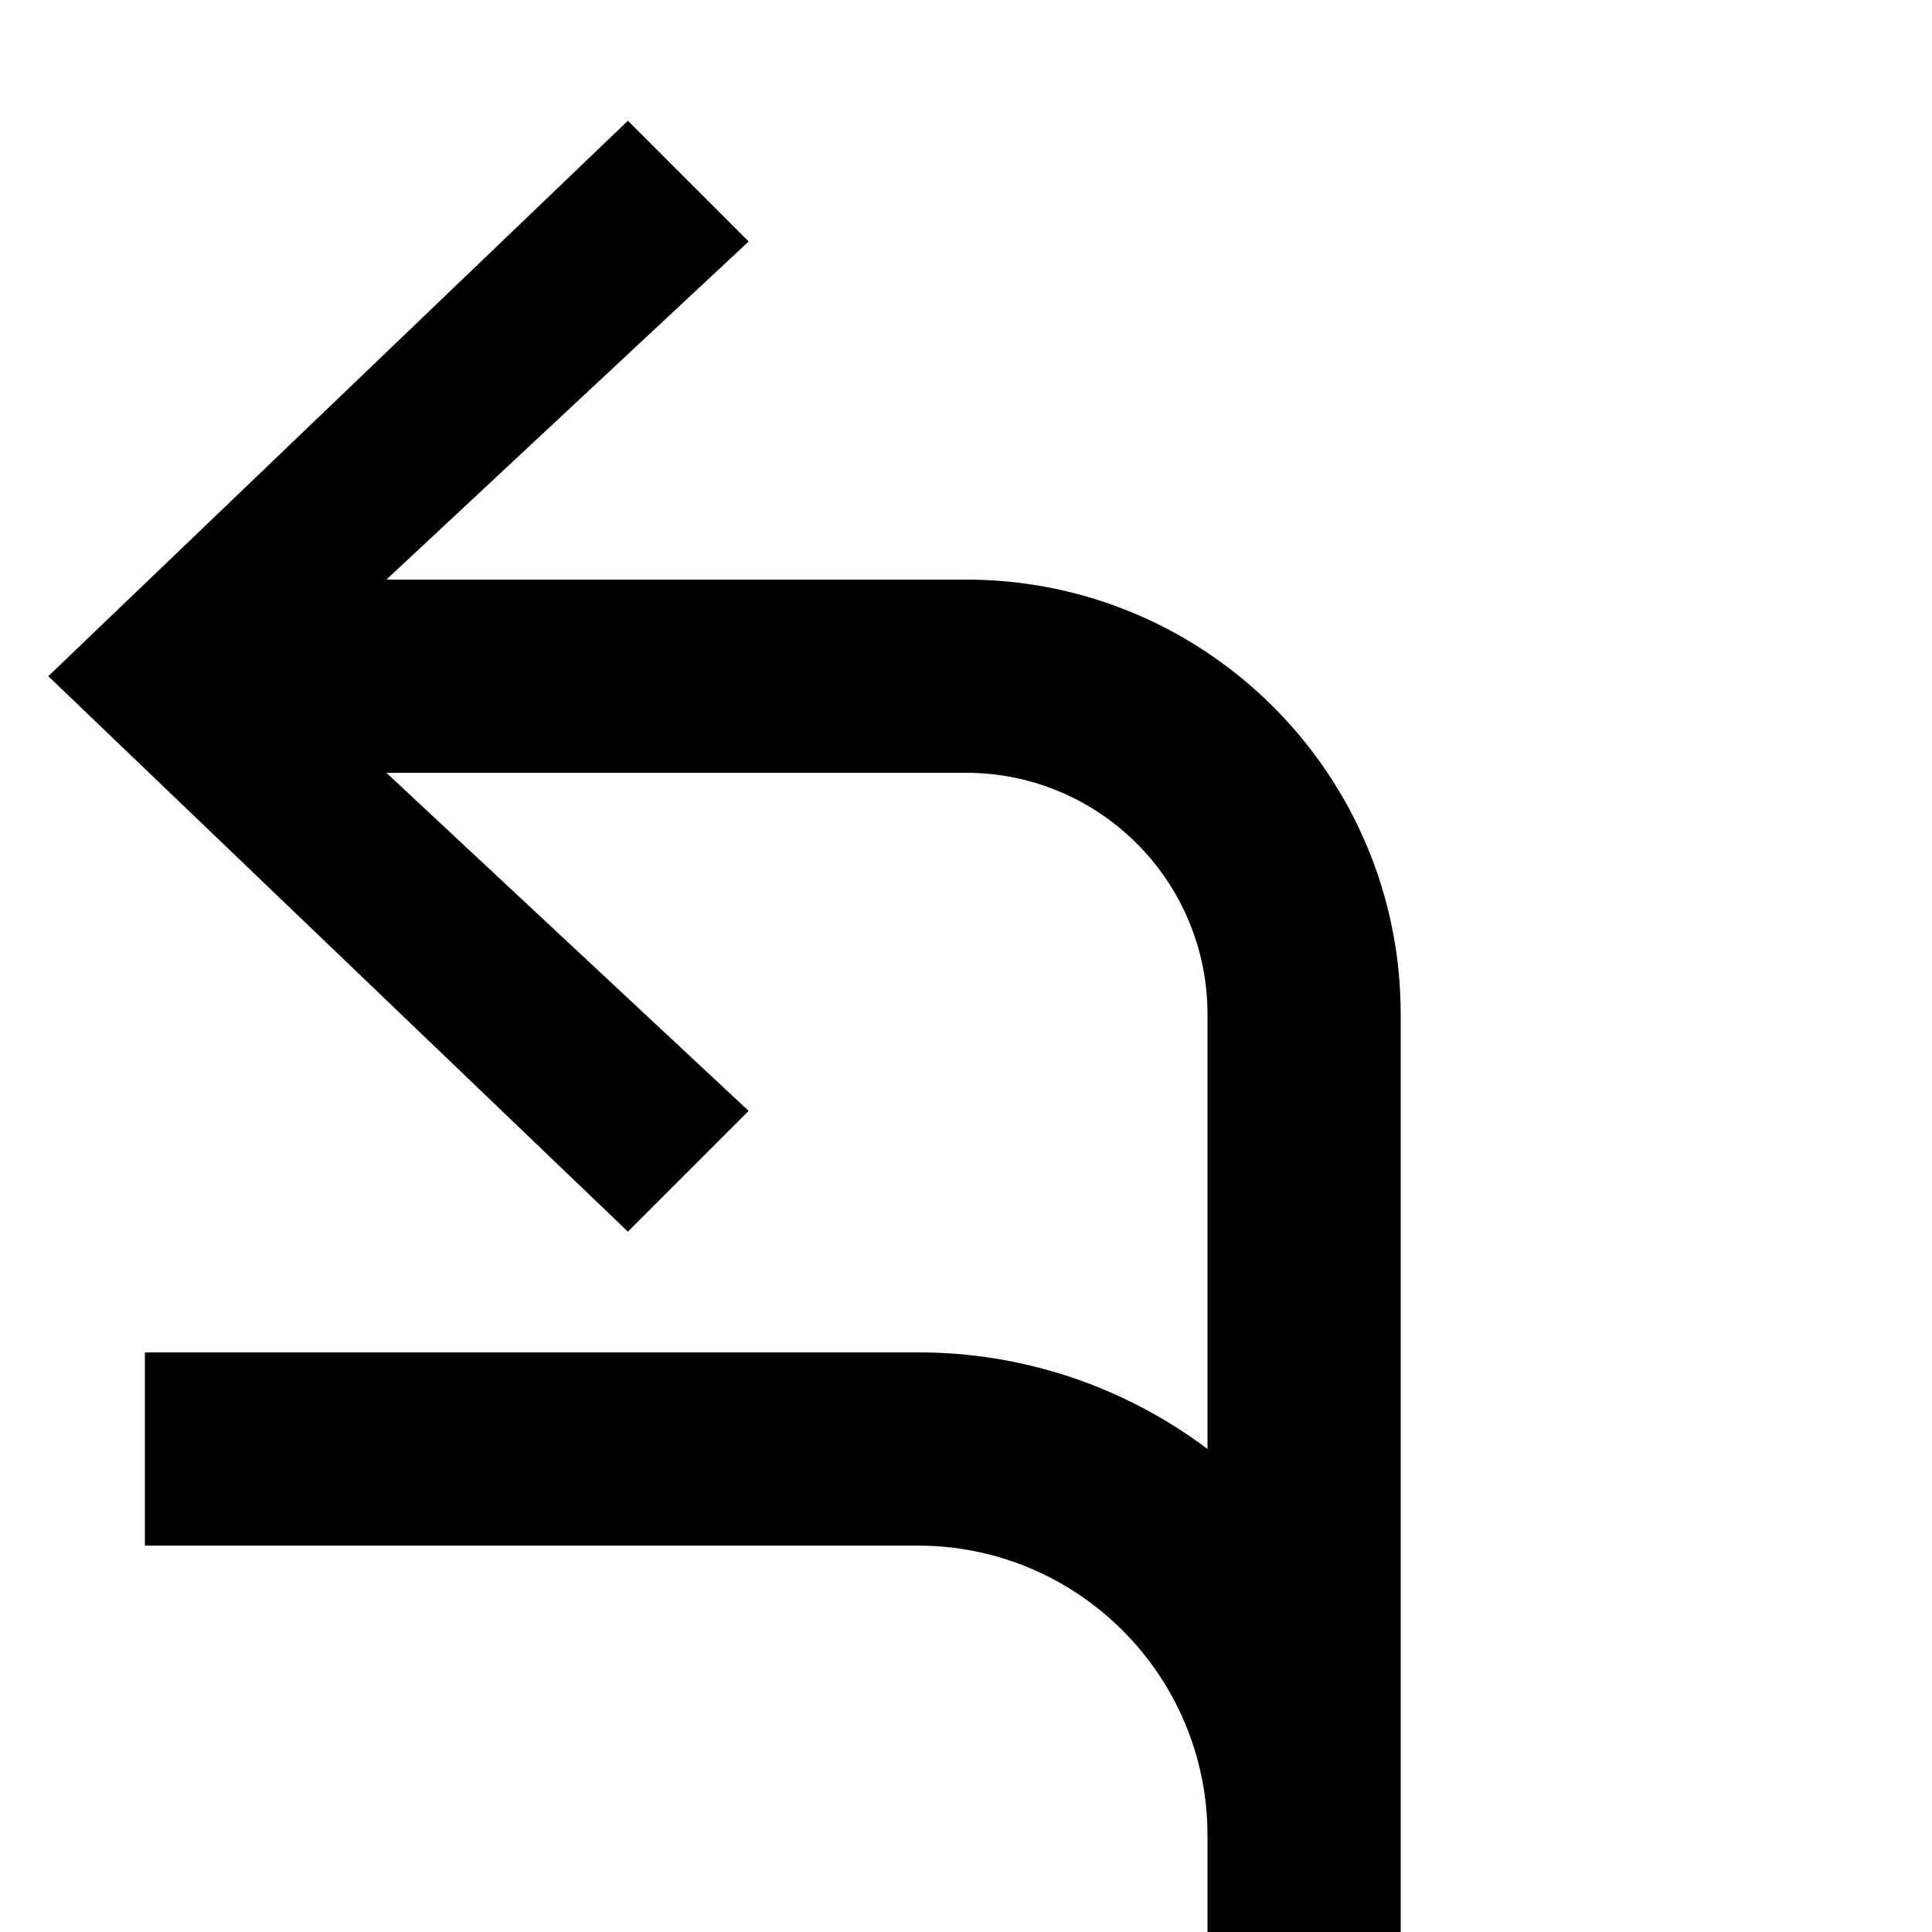
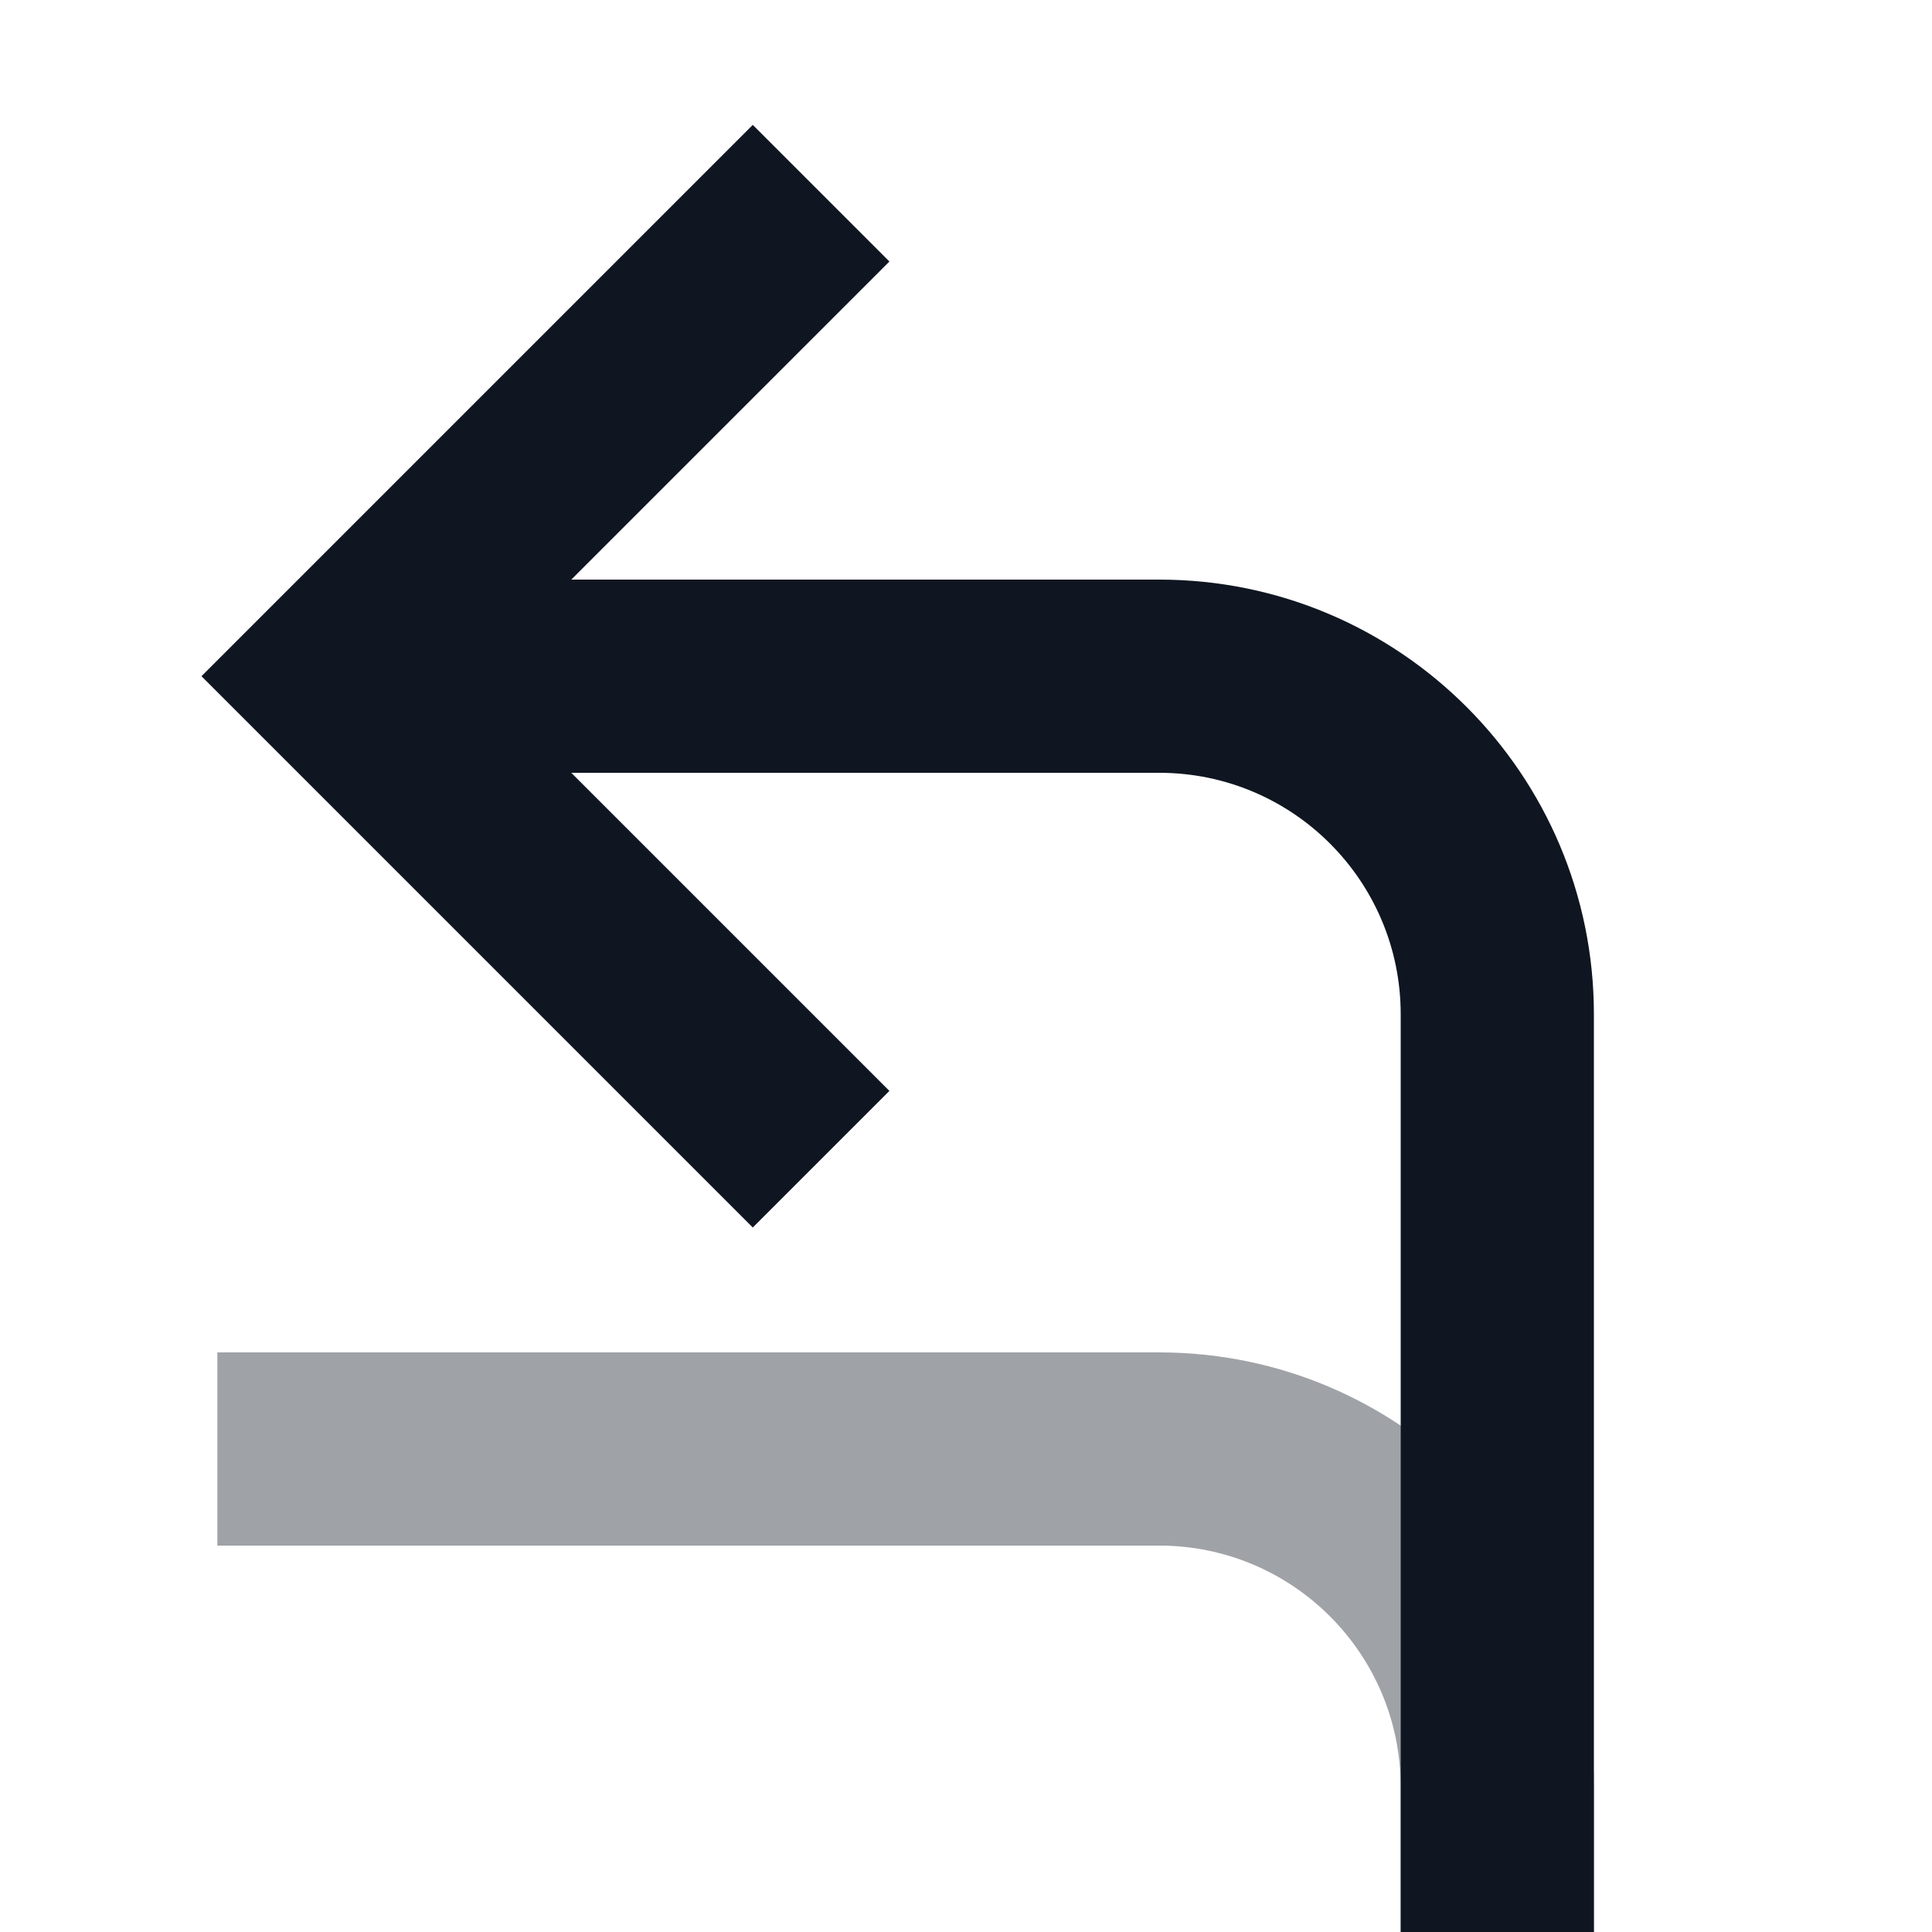
- <svg xmlns="http://www.w3.org/2000/svg" width="80" height="80" viewBox="0 0 80 80">
-   <path d="M58,42 C58,32.059 49.941,24 40,24 L16,24 L31,10 L26,5 L2,28 L26,51 L31,46 L16,32 L40,32 C45.523,32 50,36.477 50,42 L50,60 C46.542,57.396 42.329,55.991 38,56 L6,56 L6,64 L38,64 C44.627,64 50,69.373 50,76 L50,80 L58,80 L58,42 Z" />
+ <svg xmlns="http://www.w3.org/2000/svg" width="80" height="80" viewBox="0 0 80 80" fill="none">
+   <path opacity="0.4" d="M66 74C66 64.059 57.941 56 48 56H9V64H48C53.523 64 58 68.477 58 74V80H66V74Z" fill="#0F1621" />
+   <path d="M36.828 10.829L23.656 24H48C57.941 24 66 32.059 66 42V80H58V42C58 36.477 53.523 32 48 32H23.656L36.828 45.172L31.171 50.828L8.343 28L31.171 5.172L36.828 10.829Z" fill="#0F1621" />
</svg>
